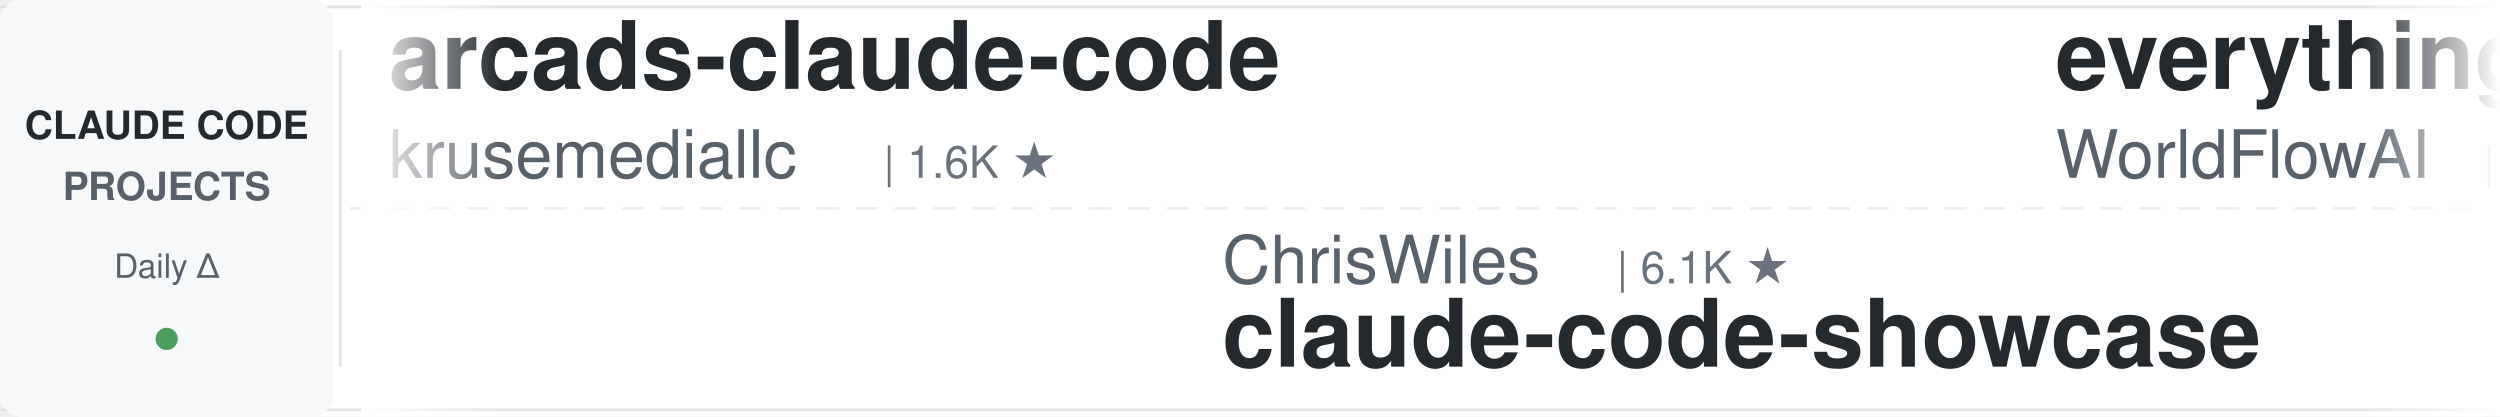
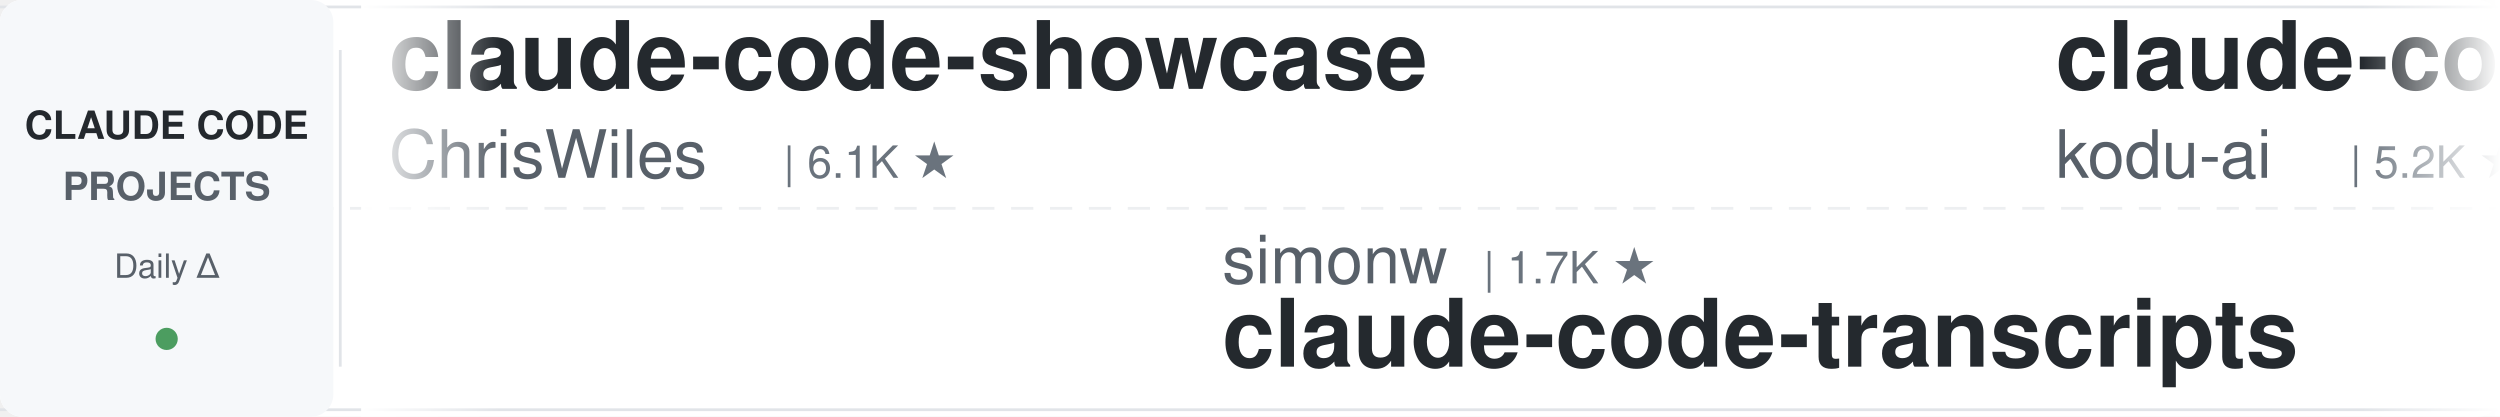
<svg xmlns="http://www.w3.org/2000/svg" width="900" height="150">
  <defs>
    <linearGradient id="leftFade" x1="0%" y1="0%" x2="100%" y2="0%">
      <stop offset="0%" style="stop-color:#ffffff;stop-opacity:1" />
      <stop offset="100%" style="stop-color:#ffffff;stop-opacity:0" />
    </linearGradient>
    <linearGradient id="rightFade" x1="0%" y1="0%" x2="100%" y2="0%">
      <stop offset="0%" style="stop-color:#ffffff;stop-opacity:0" />
      <stop offset="100%" style="stop-color:#ffffff;stop-opacity:1" />
    </linearGradient>
  </defs>
  <rect width="900" height="150" fill="#ffffff" rx="8" />
  <rect x="0" y="2" width="900" height="1" fill="#e1e4e8" />
  <rect x="0" y="147" width="900" height="1" fill="#e1e4e8" />
  <line x1="0" y1="75" x2="900" y2="75" stroke="#e1e4e8" stroke-width="1" stroke-dasharray="8 6" opacity="0.6" />
  <rect x="0" y="0" width="120" height="150" fill="#f6f8fa" rx="8" />
  <text x="60" y="50" font-family="-apple-system, BlinkMacSystemFont, 'Segoe UI', Helvetica, Arial, sans-serif" font-size="14" font-weight="600" fill="#24292e" text-anchor="middle">CLAUDE CODE</text>
  <text x="60" y="72" font-family="-apple-system, BlinkMacSystemFont, 'Segoe UI', Helvetica, Arial, sans-serif" font-size="14" font-weight="600" fill="#586069" text-anchor="middle">PROJECTS</text>
  <text x="60" y="100" font-family="-apple-system, BlinkMacSystemFont, 'Segoe UI', Helvetica, Arial, sans-serif" font-size="12" font-weight="500" fill="#586069" text-anchor="middle">Daily Δ</text>
  <circle cx="60" cy="122" r="4" fill="#22863a" opacity="0.8" />
  <rect x="122" y="18" width="1" height="114" fill="#e1e4e8" />
  <clipPath id="tickerClip">
    <rect x="130" y="0" width="770" height="150" />
  </clipPath>
  <g clip-path="url(#tickerClip)">
    <g id="tickerItems">
      <animateTransform attributeName="transform" attributeType="XML" type="translate" from="0 0" to="-3000 0" dur="54s" repeatCount="indefinite" />
      <g transform="translate(0, 0)">
-         <text x="140" y="32" font-family="-apple-system, BlinkMacSystemFont, 'Segoe UI', Helvetica, Arial, sans-serif" font-size="34" font-weight="600" fill="#24292e">arcads-claude-code</text>
-         <text x="140" y="64" font-family="-apple-system, BlinkMacSystemFont, 'Segoe UI', Helvetica, Arial, sans-serif" font-size="24" font-weight="400" fill="#586069">krusemediallc</text>
-         <text x="318" y="64" font-family="-apple-system, BlinkMacSystemFont, 'Segoe UI', Helvetica, Arial, sans-serif" font-size="16" font-weight="500" fill="#6a737d">| 1.6K ★</text>
+         <text x="140" y="32" font-family="-apple-system, BlinkMacSystemFont, 'Segoe UI', Helvetica, Arial, sans-serif" font-size="34" font-weight="600" fill="#24292e">claude-code-showcase</text>
+         <text x="140" y="64" font-family="-apple-system, BlinkMacSystemFont, 'Segoe UI', Helvetica, Arial, sans-serif" font-size="24" font-weight="400" fill="#586069">ChrisWiles</text>
+         <text x="282" y="64" font-family="-apple-system, BlinkMacSystemFont, 'Segoe UI', Helvetica, Arial, sans-serif" font-size="16" font-weight="500" fill="#6a737d">| 6.1K ★</text>
      </g>
      <g transform="translate(300, 0)">
-         <text x="140" y="102" font-family="-apple-system, BlinkMacSystemFont, 'Segoe UI', Helvetica, Arial, sans-serif" font-size="24" font-weight="400" fill="#586069">ChrisWiles</text>
-         <text x="282" y="102" font-family="-apple-system, BlinkMacSystemFont, 'Segoe UI', Helvetica, Arial, sans-serif" font-size="16" font-weight="500" fill="#6a737d">| 6.1K ★</text>
-         <text x="140" y="132" font-family="-apple-system, BlinkMacSystemFont, 'Segoe UI', Helvetica, Arial, sans-serif" font-size="34" font-weight="600" fill="#24292e">claude-code-showcase</text>
+         <text x="140" y="102" font-family="-apple-system, BlinkMacSystemFont, 'Segoe UI', Helvetica, Arial, sans-serif" font-size="24" font-weight="400" fill="#586069">simonw</text>
+         <text x="234" y="102" font-family="-apple-system, BlinkMacSystemFont, 'Segoe UI', Helvetica, Arial, sans-serif" font-size="16" font-weight="500" fill="#6a737d">| 1.7K ★</text>
+         <text x="140" y="132" font-family="-apple-system, BlinkMacSystemFont, 'Segoe UI', Helvetica, Arial, sans-serif" font-size="34" font-weight="600" fill="#24292e">claude-code-transcripts</text>
      </g>
      <g transform="translate(600, 0)">
-         <text x="140" y="32" font-family="-apple-system, BlinkMacSystemFont, 'Segoe UI', Helvetica, Arial, sans-serif" font-size="34" font-weight="600" fill="#24292e">everything-claude-code</text>
-         <text x="140" y="64" font-family="-apple-system, BlinkMacSystemFont, 'Segoe UI', Helvetica, Arial, sans-serif" font-size="24" font-weight="400" fill="#586069">WorldFlowAI</text>
-         <text x="294" y="64" font-family="-apple-system, BlinkMacSystemFont, 'Segoe UI', Helvetica, Arial, sans-serif" font-size="16" font-weight="500" fill="#6a737d">| 4.4K ★</text>
+         <text x="140" y="32" font-family="-apple-system, BlinkMacSystemFont, 'Segoe UI', Helvetica, Arial, sans-serif" font-size="34" font-weight="600" fill="#24292e">claude-coder</text>
+         <text x="140" y="64" font-family="-apple-system, BlinkMacSystemFont, 'Segoe UI', Helvetica, Arial, sans-serif" font-size="24" font-weight="400" fill="#586069">kodu-ai</text>
+         <text x="246" y="64" font-family="-apple-system, BlinkMacSystemFont, 'Segoe UI', Helvetica, Arial, sans-serif" font-size="16" font-weight="500" fill="#6a737d">| 5.2K ★</text>
      </g>
      <g transform="translate(900, 0)">
-         <text x="140" y="102" font-family="-apple-system, BlinkMacSystemFont, 'Segoe UI', Helvetica, Arial, sans-serif" font-size="24" font-weight="400" fill="#586069">anthropics</text>
-         <text x="282" y="102" font-family="-apple-system, BlinkMacSystemFont, 'Segoe UI', Helvetica, Arial, sans-serif" font-size="16" font-weight="500" fill="#6a737d">| 9.5K ★</text>
-         <text x="140" y="132" font-family="-apple-system, BlinkMacSystemFont, 'Segoe UI', Helvetica, Arial, sans-serif" font-size="34" font-weight="600" fill="#24292e">claude-code-action</text>
+         <text x="140" y="102" font-family="-apple-system, BlinkMacSystemFont, 'Segoe UI', Helvetica, Arial, sans-serif" font-size="24" font-weight="400" fill="#586069">andrew-kramer-inno</text>
+         <text x="378" y="102" font-family="-apple-system, BlinkMacSystemFont, 'Segoe UI', Helvetica, Arial, sans-serif" font-size="16" font-weight="500" fill="#6a737d">| 593 ★</text>
+         <text x="140" y="132" font-family="-apple-system, BlinkMacSystemFont, 'Segoe UI', Helvetica, Arial, sans-serif" font-size="34" font-weight="600" fill="#24292e">claude-code-source-build</text>
      </g>
      <g transform="translate(1200, 0)">
-         <text x="140" y="32" font-family="-apple-system, BlinkMacSystemFont, 'Segoe UI', Helvetica, Arial, sans-serif" font-size="34" font-weight="600" fill="#24292e">claude-code-rev</text>
-         <text x="140" y="64" font-family="-apple-system, BlinkMacSystemFont, 'Segoe UI', Helvetica, Arial, sans-serif" font-size="24" font-weight="400" fill="#586069">oboard</text>
-         <text x="234" y="64" font-family="-apple-system, BlinkMacSystemFont, 'Segoe UI', Helvetica, Arial, sans-serif" font-size="16" font-weight="500" fill="#6a737d">| 3.3K ★</text>
+         <text x="140" y="32" font-family="-apple-system, BlinkMacSystemFont, 'Segoe UI', Helvetica, Arial, sans-serif" font-size="34" font-weight="600" fill="#24292e">pi-vs-claude-code</text>
+         <text x="140" y="64" font-family="-apple-system, BlinkMacSystemFont, 'Segoe UI', Helvetica, Arial, sans-serif" font-size="24" font-weight="400" fill="#586069">disler</text>
+         <text x="234" y="64" font-family="-apple-system, BlinkMacSystemFont, 'Segoe UI', Helvetica, Arial, sans-serif" font-size="16" font-weight="500" fill="#6a737d">| 1.7K ★</text>
      </g>
      <g transform="translate(1500, 0)">
-         <text x="140" y="102" font-family="-apple-system, BlinkMacSystemFont, 'Segoe UI', Helvetica, Arial, sans-serif" font-size="24" font-weight="400" fill="#586069">anthropics</text>
-         <text x="282" y="102" font-family="-apple-system, BlinkMacSystemFont, 'Segoe UI', Helvetica, Arial, sans-serif" font-size="16" font-weight="500" fill="#6a737d">| 6.3K ★</text>
-         <text x="140" y="132" font-family="-apple-system, BlinkMacSystemFont, 'Segoe UI', Helvetica, Arial, sans-serif" font-size="34" font-weight="600" fill="#24292e">claude-code-security-rev...</text>
+         <text x="140" y="102" font-family="-apple-system, BlinkMacSystemFont, 'Segoe UI', Helvetica, Arial, sans-serif" font-size="24" font-weight="400" fill="#586069">multica-ai</text>
+         <text x="282" y="102" font-family="-apple-system, BlinkMacSystemFont, 'Segoe UI', Helvetica, Arial, sans-serif" font-size="16" font-weight="500" fill="#6a737d">| 218.0K ★</text>
+         <text x="140" y="132" font-family="-apple-system, BlinkMacSystemFont, 'Segoe UI', Helvetica, Arial, sans-serif" font-size="34" font-weight="600" fill="#24292e">andrej-karpathy-skills</text>
      </g>
      <g transform="translate(1800, 0)">
-         <text x="140" y="32" font-family="-apple-system, BlinkMacSystemFont, 'Segoe UI', Helvetica, Arial, sans-serif" font-size="34" font-weight="600" fill="#24292e">claude_code_src</text>
-         <text x="140" y="64" font-family="-apple-system, BlinkMacSystemFont, 'Segoe UI', Helvetica, Arial, sans-serif" font-size="24" font-weight="400" fill="#586069">ponponon</text>
-         <text x="258" y="64" font-family="-apple-system, BlinkMacSystemFont, 'Segoe UI', Helvetica, Arial, sans-serif" font-size="16" font-weight="500" fill="#6a737d">| 2.3K ★</text>
+         <text x="140" y="32" font-family="-apple-system, BlinkMacSystemFont, 'Segoe UI', Helvetica, Arial, sans-serif" font-size="34" font-weight="600" fill="#24292e">sc-claude-code-files</text>
+         <text x="140" y="64" font-family="-apple-system, BlinkMacSystemFont, 'Segoe UI', Helvetica, Arial, sans-serif" font-size="24" font-weight="400" fill="#586069">https-deeplearning-ai</text>
+         <text x="414" y="64" font-family="-apple-system, BlinkMacSystemFont, 'Segoe UI', Helvetica, Arial, sans-serif" font-size="16" font-weight="500" fill="#6a737d">| 555 ★</text>
      </g>
      <g transform="translate(2100, 0)">
-         <text x="140" y="102" font-family="-apple-system, BlinkMacSystemFont, 'Segoe UI', Helvetica, Arial, sans-serif" font-size="24" font-weight="400" fill="#586069">wanshuiyin</text>
-         <text x="282" y="102" font-family="-apple-system, BlinkMacSystemFont, 'Segoe UI', Helvetica, Arial, sans-serif" font-size="16" font-weight="500" fill="#6a737d">| 17.2K ★</text>
-         <text x="140" y="132" font-family="-apple-system, BlinkMacSystemFont, 'Segoe UI', Helvetica, Arial, sans-serif" font-size="34" font-weight="600" fill="#24292e">Auto-claude-code-researc...</text>
+         <text x="140" y="102" font-family="-apple-system, BlinkMacSystemFont, 'Segoe UI', Helvetica, Arial, sans-serif" font-size="24" font-weight="400" fill="#586069">lintsinghua</text>
+         <text x="294" y="102" font-family="-apple-system, BlinkMacSystemFont, 'Segoe UI', Helvetica, Arial, sans-serif" font-size="16" font-weight="500" fill="#6a737d">| 4.3K ★</text>
+         <text x="140" y="132" font-family="-apple-system, BlinkMacSystemFont, 'Segoe UI', Helvetica, Arial, sans-serif" font-size="34" font-weight="600" fill="#24292e">claude-code-book</text>
      </g>
      <g transform="translate(2400, 0)">
-         <text x="140" y="32" font-family="-apple-system, BlinkMacSystemFont, 'Segoe UI', Helvetica, Arial, sans-serif" font-size="34" font-weight="600" fill="#24292e">claude-code-proxy</text>
-         <text x="140" y="64" font-family="-apple-system, BlinkMacSystemFont, 'Segoe UI', Helvetica, Arial, sans-serif" font-size="24" font-weight="400" fill="#586069">fuergaosi233</text>
-         <text x="306" y="64" font-family="-apple-system, BlinkMacSystemFont, 'Segoe UI', Helvetica, Arial, sans-serif" font-size="16" font-weight="500" fill="#6a737d">| 2.8K ★</text>
+         <text x="140" y="32" font-family="-apple-system, BlinkMacSystemFont, 'Segoe UI', Helvetica, Arial, sans-serif" font-size="34" font-weight="600" fill="#24292e">awesome-claude-code-suba...</text>
+         <text x="140" y="64" font-family="-apple-system, BlinkMacSystemFont, 'Segoe UI', Helvetica, Arial, sans-serif" font-size="24" font-weight="400" fill="#586069">VoltAgent</text>
+         <text x="270" y="64" font-family="-apple-system, BlinkMacSystemFont, 'Segoe UI', Helvetica, Arial, sans-serif" font-size="16" font-weight="500" fill="#6a737d">| 25.6K ★</text>
      </g>
      <g transform="translate(2700, 0)">
-         <text x="140" y="102" font-family="-apple-system, BlinkMacSystemFont, 'Segoe UI', Helvetica, Arial, sans-serif" font-size="24" font-weight="400" fill="#586069">disler</text>
-         <text x="234" y="102" font-family="-apple-system, BlinkMacSystemFont, 'Segoe UI', Helvetica, Arial, sans-serif" font-size="16" font-weight="500" fill="#6a737d">| 3.9K ★</text>
-         <text x="140" y="132" font-family="-apple-system, BlinkMacSystemFont, 'Segoe UI', Helvetica, Arial, sans-serif" font-size="34" font-weight="600" fill="#24292e">claude-code-hooks-master...</text>
+         <text x="140" y="102" font-family="-apple-system, BlinkMacSystemFont, 'Segoe UI', Helvetica, Arial, sans-serif" font-size="24" font-weight="400" fill="#586069">lorryjovens-hub</text>
+         <text x="342" y="102" font-family="-apple-system, BlinkMacSystemFont, 'Segoe UI', Helvetica, Arial, sans-serif" font-size="16" font-weight="500" fill="#6a737d">| 1.7K ★</text>
+         <text x="140" y="132" font-family="-apple-system, BlinkMacSystemFont, 'Segoe UI', Helvetica, Arial, sans-serif" font-size="34" font-weight="600" fill="#24292e">claude-code-rust</text>
      </g>
      <g transform="translate(3000, 0)">
-         <text x="140" y="32" font-family="-apple-system, BlinkMacSystemFont, 'Segoe UI', Helvetica, Arial, sans-serif" font-size="34" font-weight="600" fill="#24292e">arcads-claude-code</text>
-         <text x="140" y="64" font-family="-apple-system, BlinkMacSystemFont, 'Segoe UI', Helvetica, Arial, sans-serif" font-size="24" font-weight="400" fill="#586069">krusemediallc</text>
-         <text x="318" y="64" font-family="-apple-system, BlinkMacSystemFont, 'Segoe UI', Helvetica, Arial, sans-serif" font-size="16" font-weight="500" fill="#6a737d">| 1.6K ★</text>
+         <text x="140" y="32" font-family="-apple-system, BlinkMacSystemFont, 'Segoe UI', Helvetica, Arial, sans-serif" font-size="34" font-weight="600" fill="#24292e">claude-code-showcase</text>
+         <text x="140" y="64" font-family="-apple-system, BlinkMacSystemFont, 'Segoe UI', Helvetica, Arial, sans-serif" font-size="24" font-weight="400" fill="#586069">ChrisWiles</text>
+         <text x="282" y="64" font-family="-apple-system, BlinkMacSystemFont, 'Segoe UI', Helvetica, Arial, sans-serif" font-size="16" font-weight="500" fill="#6a737d">| 6.1K ★</text>
      </g>
      <g transform="translate(3300, 0)">
-         <text x="140" y="102" font-family="-apple-system, BlinkMacSystemFont, 'Segoe UI', Helvetica, Arial, sans-serif" font-size="24" font-weight="400" fill="#586069">ChrisWiles</text>
-         <text x="282" y="102" font-family="-apple-system, BlinkMacSystemFont, 'Segoe UI', Helvetica, Arial, sans-serif" font-size="16" font-weight="500" fill="#6a737d">| 6.1K ★</text>
-         <text x="140" y="132" font-family="-apple-system, BlinkMacSystemFont, 'Segoe UI', Helvetica, Arial, sans-serif" font-size="34" font-weight="600" fill="#24292e">claude-code-showcase</text>
+         <text x="140" y="102" font-family="-apple-system, BlinkMacSystemFont, 'Segoe UI', Helvetica, Arial, sans-serif" font-size="24" font-weight="400" fill="#586069">simonw</text>
+         <text x="234" y="102" font-family="-apple-system, BlinkMacSystemFont, 'Segoe UI', Helvetica, Arial, sans-serif" font-size="16" font-weight="500" fill="#6a737d">| 1.7K ★</text>
+         <text x="140" y="132" font-family="-apple-system, BlinkMacSystemFont, 'Segoe UI', Helvetica, Arial, sans-serif" font-size="34" font-weight="600" fill="#24292e">claude-code-transcripts</text>
      </g>
      <g transform="translate(3600, 0)">
-         <text x="140" y="32" font-family="-apple-system, BlinkMacSystemFont, 'Segoe UI', Helvetica, Arial, sans-serif" font-size="34" font-weight="600" fill="#24292e">everything-claude-code</text>
-         <text x="140" y="64" font-family="-apple-system, BlinkMacSystemFont, 'Segoe UI', Helvetica, Arial, sans-serif" font-size="24" font-weight="400" fill="#586069">WorldFlowAI</text>
-         <text x="294" y="64" font-family="-apple-system, BlinkMacSystemFont, 'Segoe UI', Helvetica, Arial, sans-serif" font-size="16" font-weight="500" fill="#6a737d">| 4.4K ★</text>
+         <text x="140" y="32" font-family="-apple-system, BlinkMacSystemFont, 'Segoe UI', Helvetica, Arial, sans-serif" font-size="34" font-weight="600" fill="#24292e">claude-coder</text>
+         <text x="140" y="64" font-family="-apple-system, BlinkMacSystemFont, 'Segoe UI', Helvetica, Arial, sans-serif" font-size="24" font-weight="400" fill="#586069">kodu-ai</text>
+         <text x="246" y="64" font-family="-apple-system, BlinkMacSystemFont, 'Segoe UI', Helvetica, Arial, sans-serif" font-size="16" font-weight="500" fill="#6a737d">| 5.2K ★</text>
      </g>
      <g transform="translate(3900, 0)">
-         <text x="140" y="102" font-family="-apple-system, BlinkMacSystemFont, 'Segoe UI', Helvetica, Arial, sans-serif" font-size="24" font-weight="400" fill="#586069">anthropics</text>
-         <text x="282" y="102" font-family="-apple-system, BlinkMacSystemFont, 'Segoe UI', Helvetica, Arial, sans-serif" font-size="16" font-weight="500" fill="#6a737d">| 9.5K ★</text>
-         <text x="140" y="132" font-family="-apple-system, BlinkMacSystemFont, 'Segoe UI', Helvetica, Arial, sans-serif" font-size="34" font-weight="600" fill="#24292e">claude-code-action</text>
+         <text x="140" y="102" font-family="-apple-system, BlinkMacSystemFont, 'Segoe UI', Helvetica, Arial, sans-serif" font-size="24" font-weight="400" fill="#586069">andrew-kramer-inno</text>
+         <text x="378" y="102" font-family="-apple-system, BlinkMacSystemFont, 'Segoe UI', Helvetica, Arial, sans-serif" font-size="16" font-weight="500" fill="#6a737d">| 593 ★</text>
+         <text x="140" y="132" font-family="-apple-system, BlinkMacSystemFont, 'Segoe UI', Helvetica, Arial, sans-serif" font-size="34" font-weight="600" fill="#24292e">claude-code-source-build</text>
      </g>
    </g>
  </g>
  <rect x="130" y="0" width="50" height="150" fill="url(#leftFade)" />
  <rect x="850" y="0" width="50" height="150" fill="url(#rightFade)" />
</svg>
